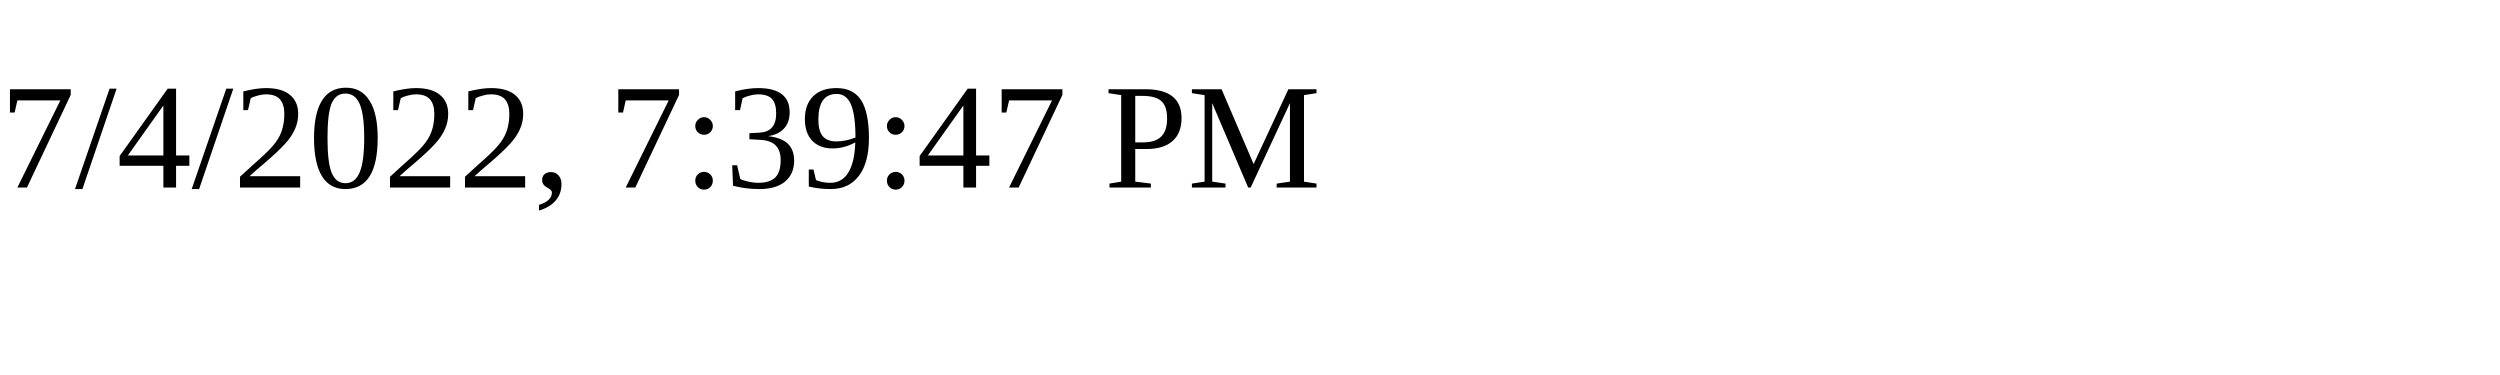
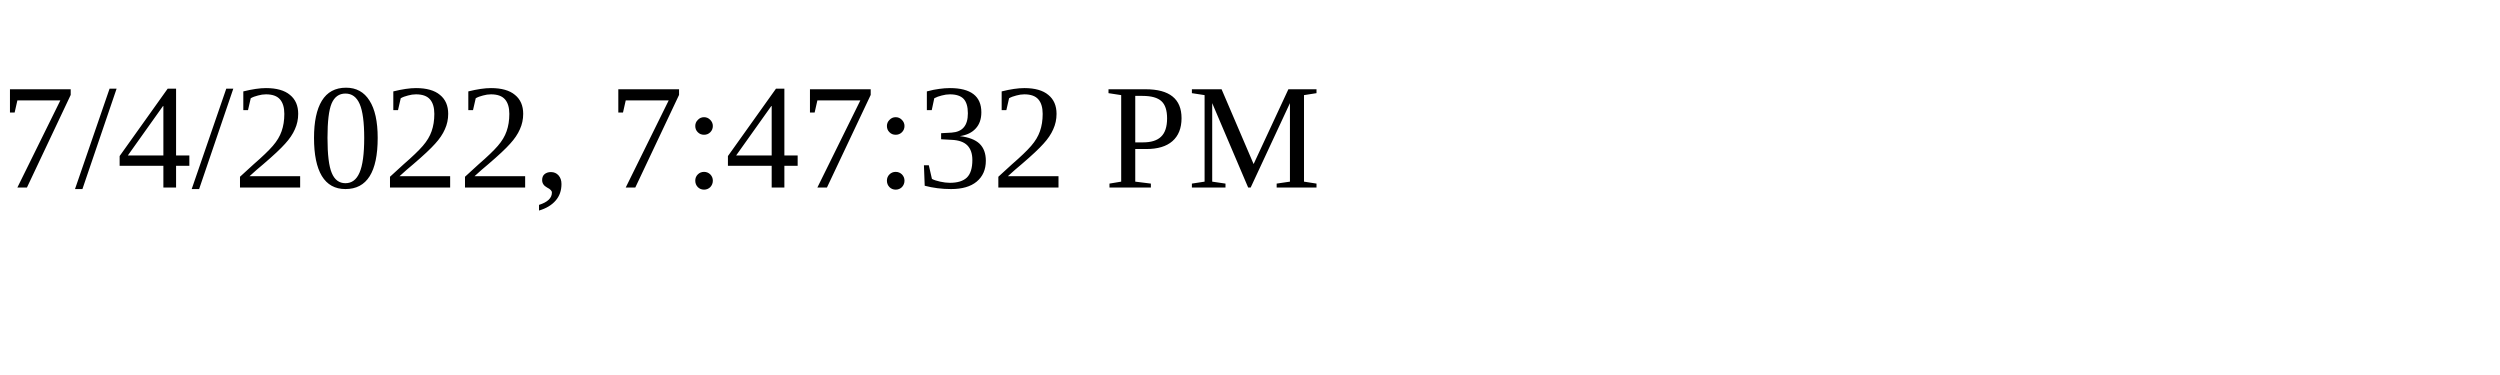
<svg xmlns="http://www.w3.org/2000/svg" height="30" width="200">
-   <text x="0" y="15">7/4/2022, 7:39:47 PM</text>
+   <text x="0" y="15">7/4/2022, 7:47:32 PM</text>
</svg>
